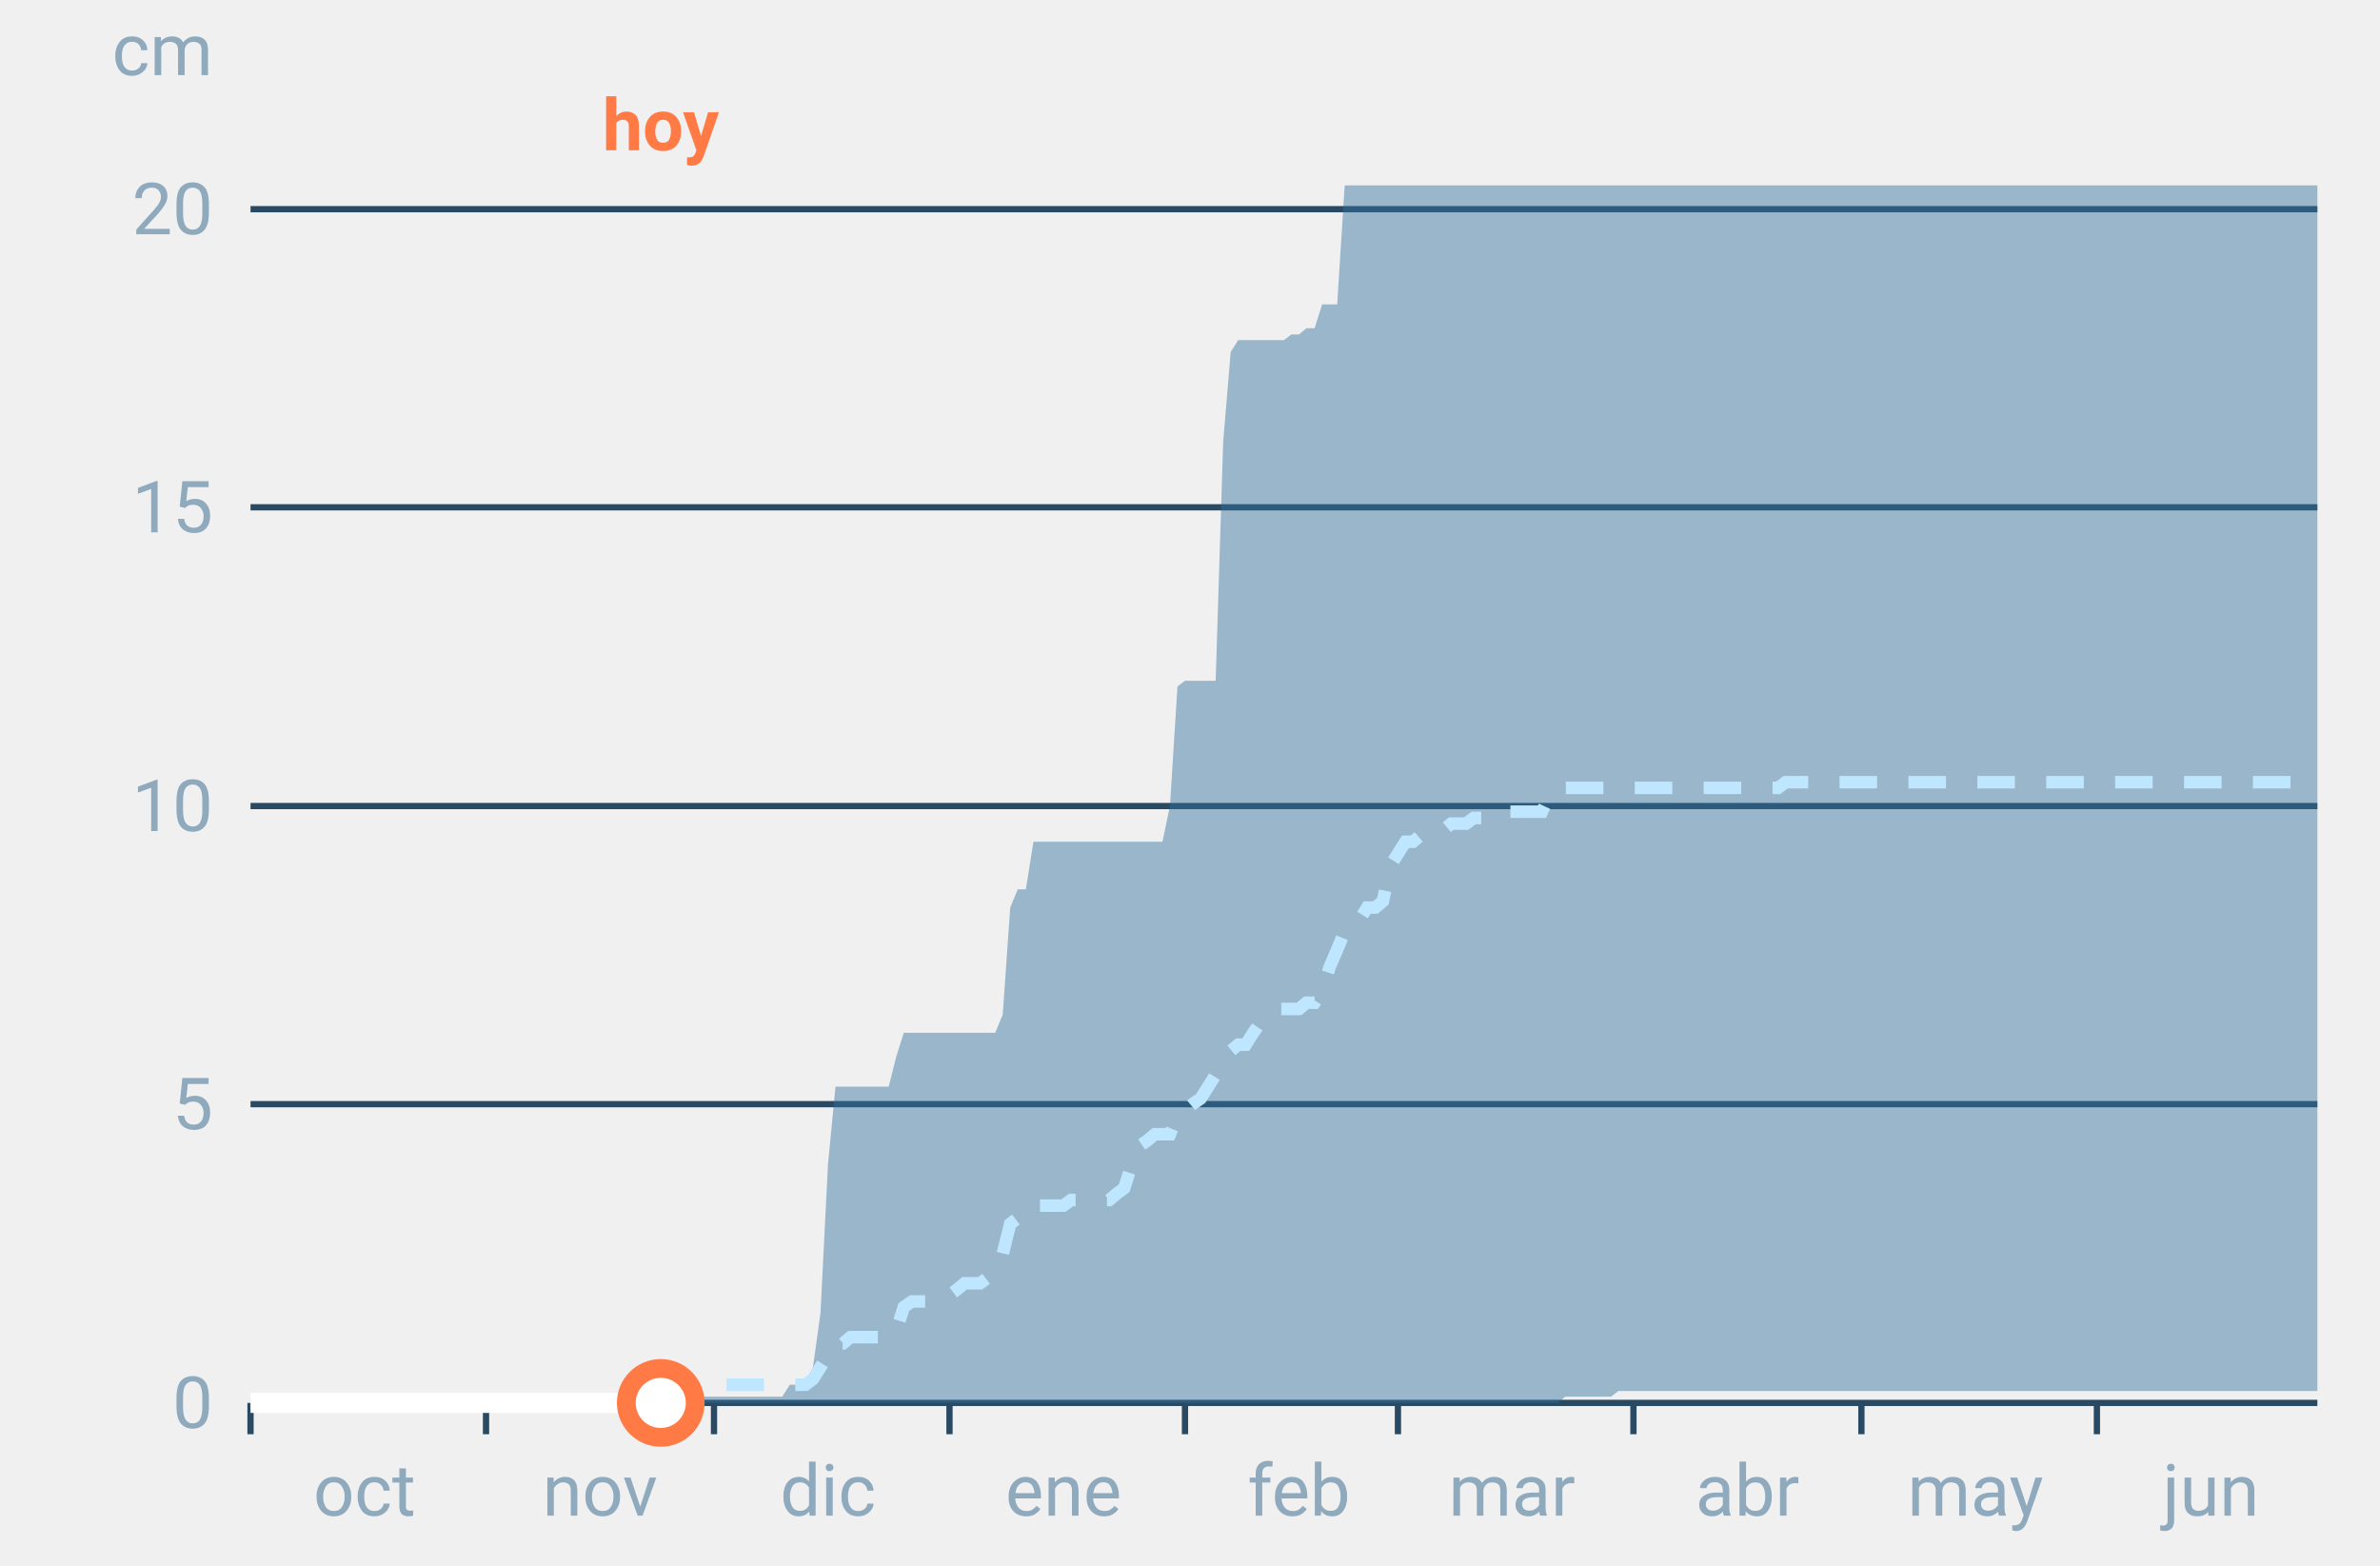
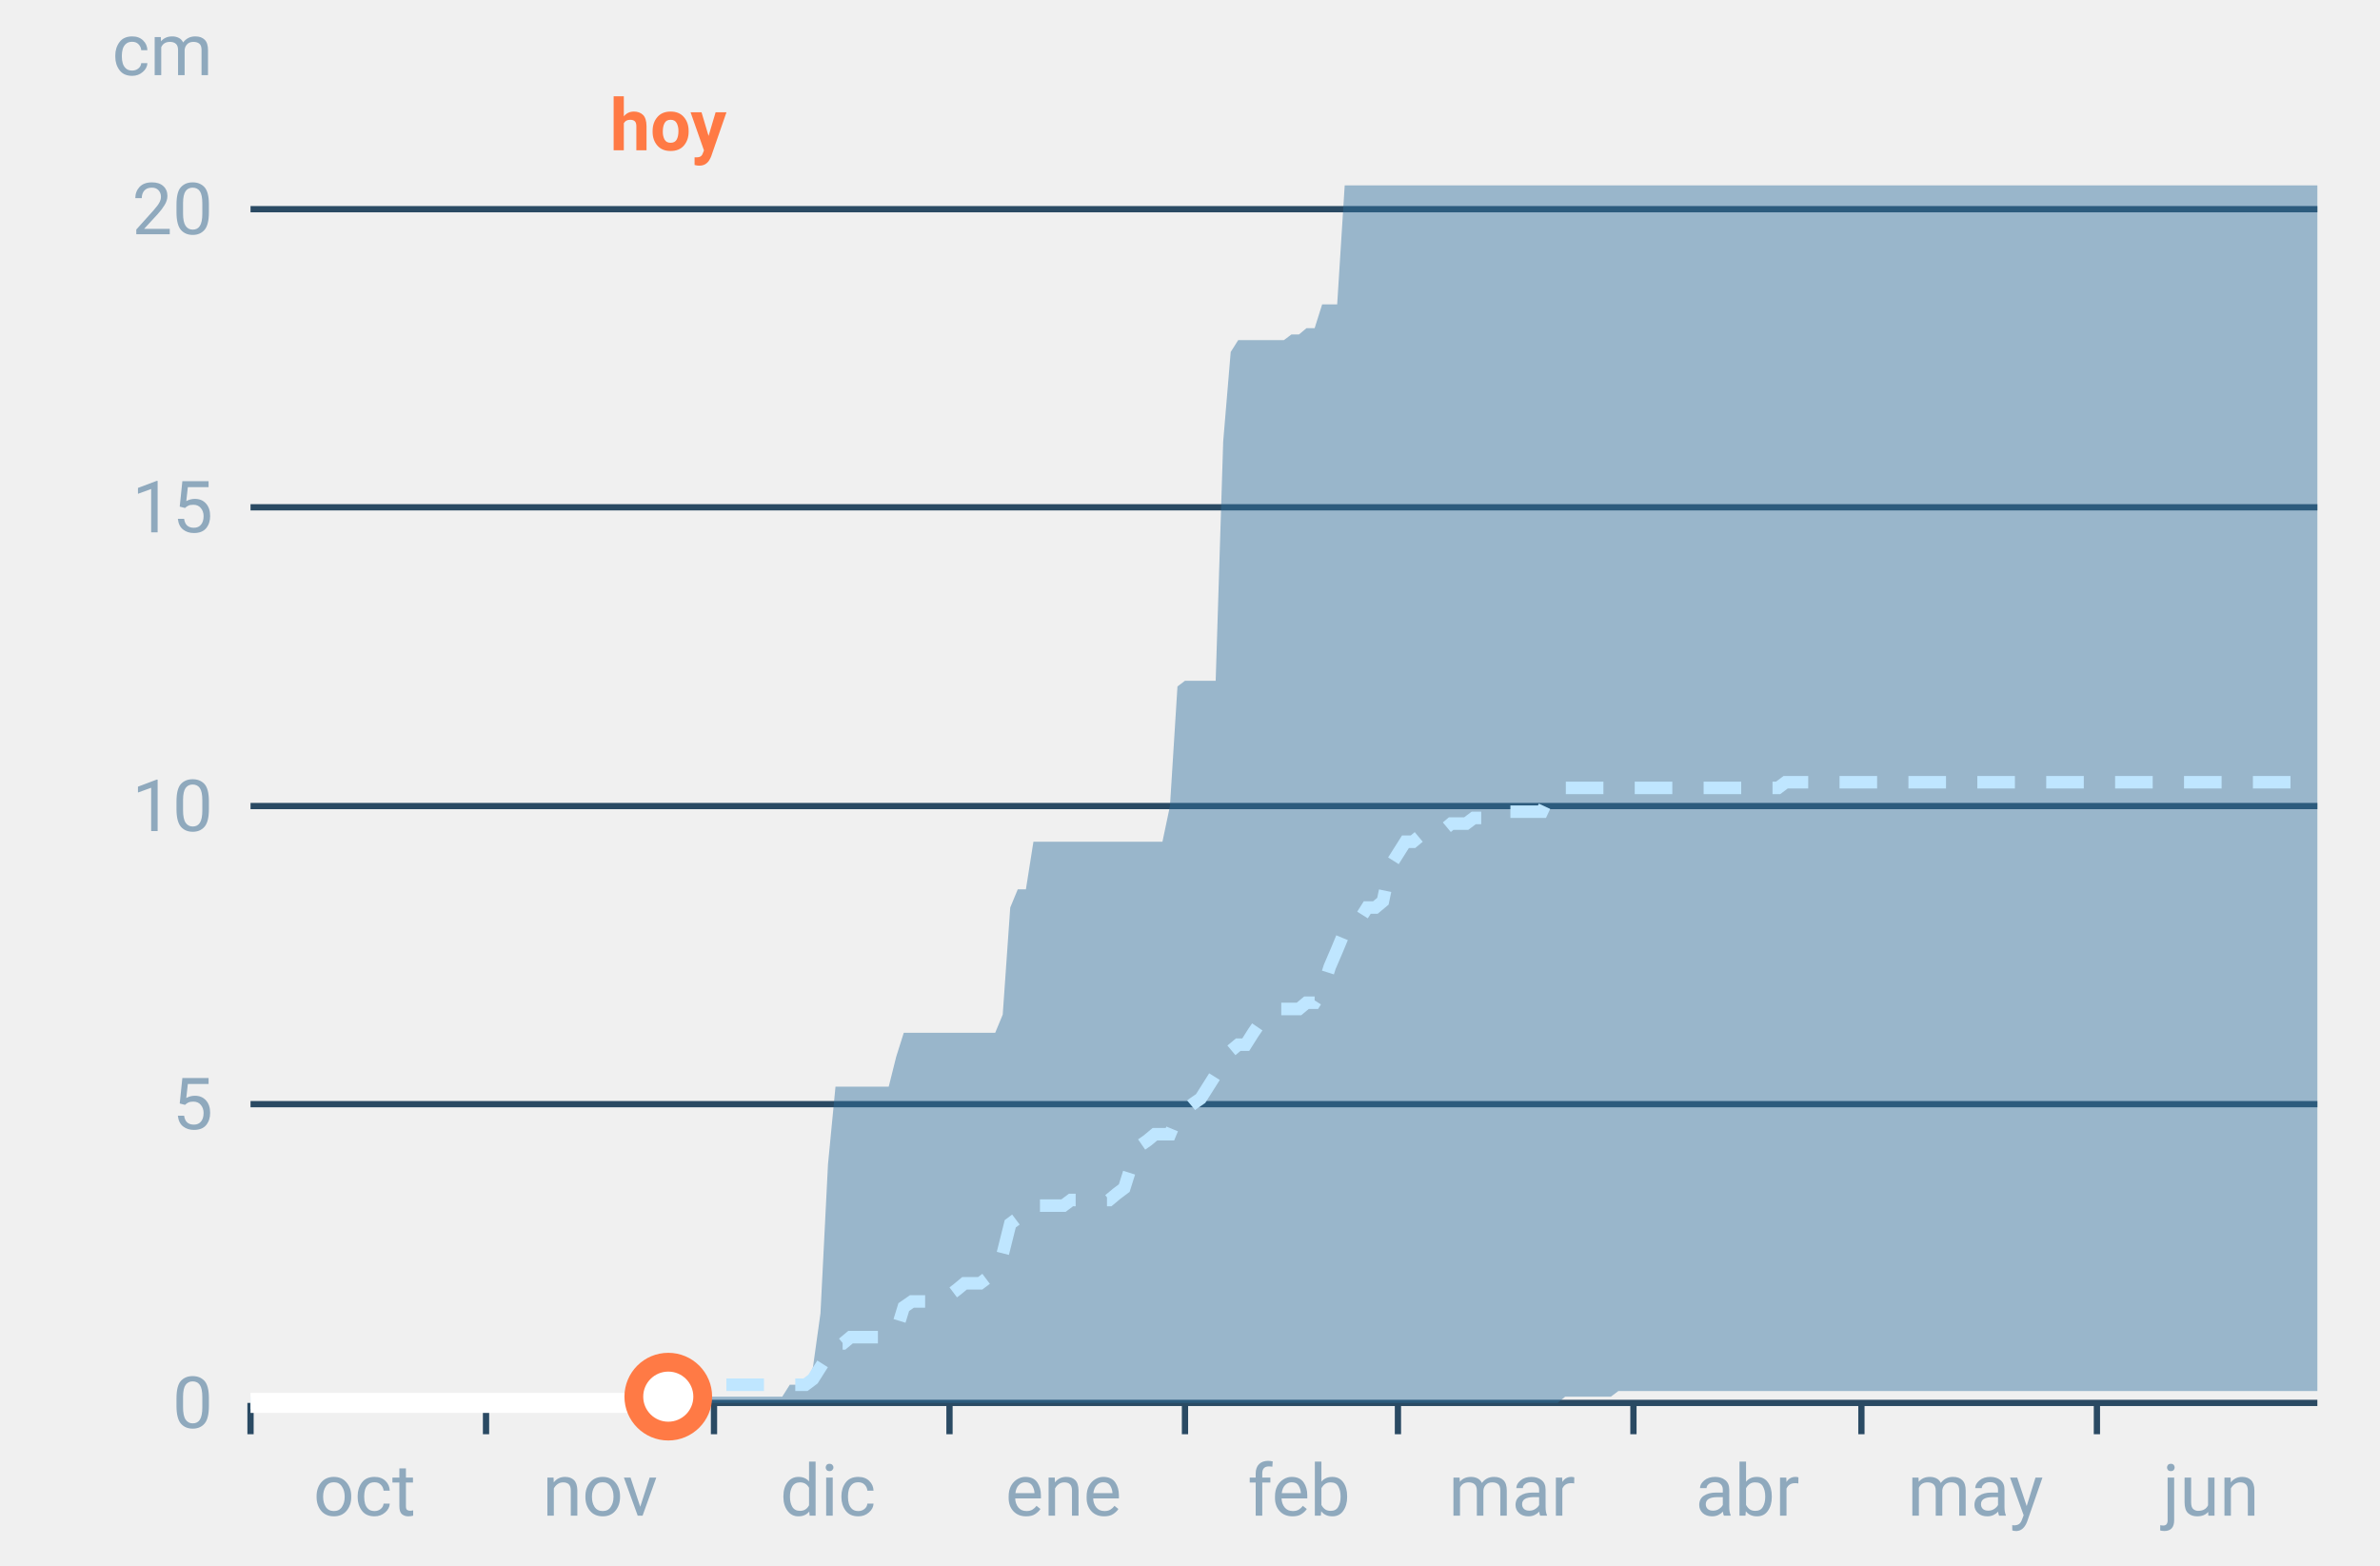
<svg xmlns="http://www.w3.org/2000/svg" font-family="-apple-system,BlinkMacSystemFont,Segoe UI,Roboto,Helvetica,Arial,sans-serif" viewBox="0 0 380 250" role="img" aria-labelledby="cgnv-ac-m" class="cgnv-svg">
  <line x1="40" x2="370" y1="224.0" y2="224.0" stroke="#2a4a63" />
  <text x="34" y="228.0" font-size="11.5" text-anchor="end" fill="#8fa9bd">0</text>
  <line x1="40" x2="370" y1="176.3" y2="176.3" stroke="#2a4a63" />
  <text x="34" y="180.3" font-size="11.5" text-anchor="end" fill="#8fa9bd">5</text>
  <line x1="40" x2="370" y1="128.7" y2="128.7" stroke="#2a4a63" />
  <text x="34" y="132.7" font-size="11.5" text-anchor="end" fill="#8fa9bd">10</text>
  <line x1="40" x2="370" y1="81.0" y2="81.0" stroke="#2a4a63" />
  <text x="34" y="85.0" font-size="11.5" text-anchor="end" fill="#8fa9bd">15</text>
  <line x1="40" x2="370" y1="33.4" y2="33.4" stroke="#2a4a63" />
  <text x="34" y="37.4" font-size="11.5" text-anchor="end" fill="#8fa9bd">20</text>
  <text x="34" y="12" font-size="11.5" text-anchor="end" fill="#8fa9bd">cm</text>
  <line x1="40.0" x2="40.0" y1="224" y2="229" stroke="#2a4a63" />
  <text x="58.2" y="242" font-size="11.5" text-anchor="middle" fill="#8fa9bd">oct</text>
  <line x1="77.6" x2="77.6" y1="224" y2="229" stroke="#2a4a63" />
  <text x="95.8" y="242" font-size="11.5" text-anchor="middle" fill="#8fa9bd">nov</text>
  <line x1="114.0" x2="114.0" y1="224" y2="229" stroke="#2a4a63" />
  <text x="132.2" y="242" font-size="11.5" text-anchor="middle" fill="#8fa9bd">dic</text>
  <line x1="151.6" x2="151.6" y1="224" y2="229" stroke="#2a4a63" />
  <text x="169.8" y="242" font-size="11.5" text-anchor="middle" fill="#8fa9bd">ene</text>
  <line x1="189.2" x2="189.2" y1="224" y2="229" stroke="#2a4a63" />
  <text x="207.4" y="242" font-size="11.5" text-anchor="middle" fill="#8fa9bd">feb</text>
  <line x1="223.2" x2="223.2" y1="224" y2="229" stroke="#2a4a63" />
  <text x="241.4" y="242" font-size="11.5" text-anchor="middle" fill="#8fa9bd">mar</text>
  <line x1="260.8" x2="260.8" y1="224" y2="229" stroke="#2a4a63" />
  <text x="279.0" y="242" font-size="11.5" text-anchor="middle" fill="#8fa9bd">abr</text>
  <line x1="297.2" x2="297.2" y1="224" y2="229" stroke="#2a4a63" />
  <text x="315.4" y="242" font-size="11.5" text-anchor="middle" fill="#8fa9bd">may</text>
  <line x1="334.8" x2="334.8" y1="224" y2="229" stroke="#2a4a63" />
  <text x="353.0" y="242" font-size="11.5" text-anchor="middle" fill="#8fa9bd">jun</text>
  <polygon points="40.0,224.0 41.2,224.0 42.4,224.0 43.6,224.0 44.9,224.0 46.1,224.0 47.3,224.0 48.5,224.0 49.7,224.0 50.9,224.0 52.1,224.0 53.3,224.0 54.6,224.0 55.8,224.0 57.0,224.0 58.2,224.0 59.4,224.0 60.6,224.0 61.8,224.0 63.1,224.0 64.3,224.0 65.5,224.0 66.7,224.0 67.9,224.0 69.1,224.0 70.3,224.0 71.5,224.0 72.8,224.0 74.0,224.0 75.2,224.0 76.4,224.0 77.6,224.0 78.8,224.0 80.0,224.0 81.2,224.0 82.5,224.0 83.7,224.0 84.9,224.0 86.1,224.0 87.3,224.0 88.5,224.0 89.7,224.0 91.0,224.0 92.2,224.0 93.4,224.0 94.6,224.0 95.8,224.0 97.0,224.0 98.2,224.0 99.4,224.0 100.7,224.0 101.9,224.0 103.1,224.0 104.3,223.0 105.5,223.0 106.7,223.0 107.9,223.0 109.2,223.0 110.4,223.0 111.6,223.0 112.8,223.0 114.0,223.0 115.2,223.0 116.4,223.0 117.6,223.0 118.9,223.0 120.1,223.0 121.3,223.0 122.5,223.0 123.7,223.0 124.9,223.0 126.1,221.1 127.4,221.1 128.6,221.1 129.8,218.3 131.0,209.7 132.2,185.9 133.4,173.5 134.6,173.5 135.8,173.5 137.1,173.5 138.3,173.5 139.5,173.5 140.7,173.5 141.9,173.5 143.1,168.7 144.3,164.9 145.6,164.9 146.8,164.9 148.0,164.9 149.2,164.9 150.4,164.9 151.6,164.9 152.8,164.9 154.0,164.9 155.3,164.9 156.5,164.9 157.7,164.9 158.9,164.9 160.1,162.0 161.3,144.9 162.5,142.0 163.8,142.0 165.0,134.4 166.2,134.4 167.4,134.4 168.6,134.4 169.8,134.4 171.0,134.4 172.2,134.4 173.5,134.4 174.7,134.4 175.9,134.4 177.1,134.4 178.3,134.4 179.5,134.4 180.7,134.4 181.9,134.4 183.2,134.4 184.4,134.4 185.6,134.4 186.8,128.7 188.0,109.6 189.2,108.7 190.4,108.7 191.7,108.7 192.9,108.7 194.1,108.7 195.3,70.5 196.5,56.2 197.7,54.3 198.9,54.3 200.1,54.3 201.4,54.3 202.6,54.3 203.8,54.3 205.0,54.3 206.2,53.4 207.4,53.4 208.6,52.4 209.9,52.4 211.1,48.6 212.3,48.6 213.5,48.6 214.7,29.6 215.9,29.6 217.1,29.6 218.3,29.6 219.6,29.6 220.8,29.6 222.0,29.6 223.2,29.6 224.4,29.6 225.6,29.6 226.8,29.6 228.1,29.6 229.3,29.6 230.5,29.6 231.7,29.6 232.9,29.6 234.1,29.6 235.3,29.6 236.5,29.6 237.8,29.6 239.0,29.6 240.2,29.6 241.4,29.6 242.6,29.6 243.8,29.6 245.0,29.6 246.2,29.6 247.5,29.6 248.7,29.6 249.9,29.6 251.1,29.6 252.3,29.6 253.5,29.6 254.7,29.6 256.0,29.6 257.2,29.6 258.4,29.6 259.6,29.6 260.8,29.6 262.0,29.6 263.2,29.6 264.4,29.6 265.7,29.6 266.9,29.6 268.1,29.6 269.3,29.6 270.5,29.6 271.7,29.6 272.9,29.6 274.2,29.6 275.4,29.6 276.6,29.6 277.8,29.6 279.0,29.6 280.2,29.6 281.4,29.6 282.6,29.6 283.9,29.6 285.1,29.6 286.3,29.6 287.5,29.6 288.7,29.6 289.9,29.6 291.1,29.6 292.4,29.6 293.6,29.6 294.8,29.6 296.0,29.6 297.2,29.6 298.4,29.6 299.6,29.6 300.8,29.6 302.1,29.6 303.3,29.6 304.5,29.6 305.7,29.6 306.9,29.6 308.1,29.6 309.3,29.6 310.6,29.6 311.8,29.6 313.0,29.6 314.2,29.6 315.4,29.6 316.6,29.6 317.8,29.6 319.0,29.6 320.3,29.6 321.5,29.6 322.7,29.6 323.9,29.6 325.1,29.6 326.3,29.6 327.5,29.6 328.8,29.6 330.0,29.6 331.2,29.6 332.4,29.6 333.6,29.6 334.8,29.6 336.0,29.6 337.2,29.6 338.5,29.6 339.7,29.6 340.9,29.6 342.1,29.6 343.3,29.6 344.5,29.6 345.7,29.6 346.9,29.6 348.2,29.6 349.4,29.6 350.6,29.6 351.8,29.6 353.0,29.6 354.2,29.6 355.4,29.6 356.7,29.6 357.9,29.6 359.1,29.6 360.3,29.6 361.5,29.6 362.7,29.6 363.9,29.6 365.1,29.6 366.4,29.6 367.6,29.6 368.8,29.6 370.0,29.6 370.0,222.1 368.8,222.1 367.6,222.1 366.4,222.1 365.1,222.1 363.9,222.1 362.7,222.1 361.5,222.1 360.3,222.1 359.1,222.1 357.9,222.1 356.7,222.1 355.4,222.1 354.2,222.1 353.0,222.1 351.8,222.1 350.6,222.1 349.4,222.1 348.2,222.1 346.9,222.1 345.7,222.1 344.5,222.1 343.3,222.1 342.1,222.1 340.9,222.1 339.7,222.1 338.5,222.1 337.2,222.1 336.0,222.1 334.8,222.1 333.6,222.1 332.4,222.1 331.2,222.1 330.0,222.1 328.8,222.1 327.5,222.1 326.3,222.1 325.1,222.1 323.9,222.1 322.7,222.1 321.5,222.1 320.3,222.1 319.0,222.1 317.8,222.1 316.6,222.1 315.4,222.1 314.2,222.1 313.0,222.1 311.8,222.1 310.6,222.1 309.3,222.1 308.1,222.1 306.9,222.1 305.7,222.1 304.5,222.1 303.3,222.1 302.1,222.1 300.8,222.1 299.6,222.1 298.4,222.1 297.2,222.1 296.0,222.1 294.8,222.1 293.6,222.1 292.4,222.1 291.1,222.1 289.9,222.1 288.7,222.1 287.5,222.1 286.3,222.1 285.1,222.1 283.9,222.1 282.6,222.1 281.4,222.1 280.2,222.1 279.0,222.1 277.8,222.1 276.6,222.1 275.4,222.1 274.2,222.1 272.9,222.1 271.7,222.1 270.5,222.1 269.3,222.1 268.1,222.1 266.9,222.1 265.7,222.1 264.4,222.1 263.2,222.1 262.0,222.1 260.8,222.1 259.6,222.1 258.4,222.1 257.2,223.0 256.0,223.0 254.7,223.0 253.5,223.0 252.3,223.0 251.1,223.0 249.9,223.0 248.7,224.0 247.5,224.0 246.2,224.0 245.0,224.0 243.8,224.0 242.6,224.0 241.4,224.0 240.2,224.0 239.0,224.0 237.8,224.0 236.5,224.0 235.3,224.0 234.1,224.0 232.9,224.0 231.7,224.0 230.5,224.0 229.3,224.0 228.1,224.0 226.8,224.0 225.6,224.0 224.4,224.0 223.2,224.0 222.0,224.0 220.8,224.0 219.6,224.0 218.3,224.0 217.1,224.0 215.9,224.0 214.7,224.0 213.5,224.0 212.3,224.0 211.1,224.0 209.9,224.0 208.6,224.0 207.4,224.0 206.2,224.0 205.0,224.0 203.8,224.0 202.6,224.0 201.4,224.0 200.1,224.0 198.9,224.0 197.7,224.0 196.5,224.0 195.3,224.0 194.1,224.0 192.9,224.0 191.7,224.0 190.4,224.0 189.2,224.0 188.0,224.0 186.8,224.0 185.6,224.0 184.4,224.0 183.2,224.0 181.9,224.0 180.7,224.0 179.5,224.0 178.3,224.0 177.1,224.0 175.9,224.0 174.7,224.0 173.5,224.0 172.2,224.0 171.0,224.0 169.8,224.0 168.6,224.0 167.4,224.0 166.2,224.0 165.0,224.0 163.8,224.0 162.5,224.0 161.3,224.0 160.1,224.0 158.9,224.0 157.7,224.0 156.5,224.0 155.3,224.0 154.0,224.0 152.8,224.0 151.6,224.0 150.4,224.0 149.2,224.0 148.0,224.0 146.8,224.0 145.6,224.0 144.3,224.0 143.1,224.0 141.9,224.0 140.7,224.0 139.5,224.0 138.3,224.0 137.1,224.0 135.8,224.0 134.6,224.0 133.4,224.0 132.2,224.0 131.0,224.0 129.8,224.0 128.6,224.0 127.4,224.0 126.1,224.0 124.9,224.0 123.7,224.0 122.5,224.0 121.3,224.0 120.1,224.0 118.9,224.0 117.6,224.0 116.4,224.0 115.2,224.0 114.0,224.0 112.8,224.0 111.6,224.0 110.4,224.0 109.2,224.0 107.9,224.0 106.7,224.0 105.5,224.0 104.3,224.0 103.1,224.0 101.9,224.0 100.7,224.0 99.4,224.0 98.2,224.0 97.0,224.0 95.8,224.0 94.6,224.0 93.4,224.0 92.2,224.0 91.0,224.0 89.7,224.0 88.5,224.0 87.3,224.0 86.1,224.0 84.9,224.0 83.7,224.0 82.5,224.0 81.2,224.0 80.0,224.0 78.8,224.0 77.6,224.0 76.4,224.0 75.2,224.0 74.0,224.0 72.8,224.0 71.5,224.0 70.3,224.0 69.1,224.0 67.9,224.0 66.7,224.0 65.5,224.0 64.3,224.0 63.1,224.0 61.8,224.0 60.6,224.0 59.4,224.0 58.2,224.0 57.0,224.0 55.8,224.0 54.6,224.0 53.3,224.0 52.1,224.0 50.9,224.0 49.7,224.0 48.5,224.0 47.3,224.0 46.1,224.0 44.9,224.0 43.6,224.0 42.4,224.0 41.2,224.0 40.0,224.0" fill="#2f6f9f" fill-opacity=".45" />
  <polyline points="40.0,224.0 41.2,224.0 42.4,224.0 43.6,224.0 44.9,224.0 46.1,224.0 47.3,224.0 48.5,224.0 49.7,224.0 50.9,224.0 52.1,224.0 53.3,224.0 54.6,224.0 55.8,224.0 57.0,224.0 58.2,224.0 59.4,224.0 60.6,224.0 61.8,224.0 63.1,224.0 64.3,224.0 65.5,224.0 66.7,224.0 67.9,224.0 69.1,224.0 70.3,224.0 71.5,224.0 72.8,224.0 74.0,224.0 75.2,224.0 76.4,224.0 77.6,224.0 78.8,224.0 80.0,224.0 81.2,224.0 82.5,224.0 83.7,224.0 84.9,224.0 86.1,224.0 87.3,224.0 88.5,224.0 89.7,224.0 91.0,224.0 92.2,224.0 93.4,224.0 94.6,224.0 95.8,224.0 97.0,224.0 98.2,224.0 99.4,224.0 100.7,224.0 101.9,223.0 103.1,223.0 104.3,223.0 105.5,223.0 106.7,223.0 107.9,222.1 109.2,222.1 110.4,222.1 111.6,222.1 112.8,222.1 114.0,222.1 115.2,221.1 116.4,221.1 117.6,221.1 118.9,221.1 120.1,221.1 121.3,221.1 122.5,221.1 123.7,221.1 124.9,221.1 126.1,221.1 127.4,221.1 128.6,221.1 129.8,220.2 131.0,218.3 132.2,216.4 133.4,214.5 134.6,214.5 135.8,213.5 137.1,213.5 138.3,213.5 139.5,213.5 140.7,213.5 141.9,212.6 143.1,212.6 144.3,208.7 145.6,207.8 146.8,207.8 148.0,207.8 149.2,207.8 150.4,206.8 151.6,206.8 152.8,205.9 154.0,204.9 155.3,204.9 156.5,204.9 157.7,204.0 158.9,203.0 160.1,200.2 161.3,195.4 162.5,194.5 163.8,192.5 165.0,192.5 166.2,192.5 167.4,192.5 168.6,192.5 169.8,192.5 171.0,191.6 172.2,191.6 173.5,191.6 174.7,191.6 175.9,191.6 177.1,191.6 178.3,190.6 179.5,189.7 180.7,185.9 181.9,183.0 183.2,182.1 184.4,181.1 185.6,181.1 186.8,181.1 188.0,178.2 189.2,177.3 190.4,176.3 191.7,175.4 192.9,173.5 194.1,171.6 195.3,169.7 196.5,167.8 197.7,166.8 198.9,166.8 200.1,164.9 201.4,163.0 202.6,162.0 203.8,161.1 205.0,161.1 206.2,161.1 207.4,161.1 208.6,160.1 209.9,160.1 211.1,158.2 212.3,154.4 213.5,151.6 214.7,148.7 215.9,147.7 217.1,146.8 218.3,144.9 219.6,144.9 220.8,143.9 222.0,138.2 223.2,136.3 224.4,134.4 225.6,134.4 226.8,133.4 228.1,132.5 229.3,132.5 230.5,132.5 231.7,131.5 232.9,131.5 234.1,131.5 235.3,130.6 236.5,130.6 237.8,129.6 239.0,129.6 240.2,129.6 241.4,129.6 242.6,129.6 243.8,129.6 245.0,129.6 246.2,129.6 247.5,126.8 248.7,126.8 249.9,125.8 251.1,125.8 252.3,125.8 253.5,125.8 254.7,125.8 256.0,125.8 257.2,125.8 258.4,125.8 259.6,125.8 260.8,125.8 262.0,125.8 263.2,125.8 264.4,125.8 265.7,125.8 266.9,125.8 268.1,125.8 269.3,125.8 270.5,125.8 271.7,125.8 272.9,125.8 274.2,125.8 275.4,125.8 276.6,125.8 277.8,125.8 279.0,125.8 280.2,125.8 281.4,125.8 282.6,125.8 283.9,125.8 285.1,124.9 286.3,124.9 287.5,124.9 288.7,124.9 289.9,124.9 291.1,124.9 292.4,124.9 293.6,124.9 294.8,124.9 296.0,124.9 297.2,124.9 298.4,124.9 299.6,124.9 300.8,124.9 302.1,124.9 303.3,124.9 304.5,124.9 305.7,124.9 306.9,124.9 308.1,124.9 309.3,124.9 310.6,124.9 311.8,124.9 313.0,124.9 314.2,124.9 315.4,124.9 316.6,124.9 317.8,124.9 319.0,124.9 320.3,124.9 321.5,124.9 322.7,124.9 323.9,124.9 325.1,124.9 326.3,124.9 327.5,124.9 328.8,124.9 330.0,124.9 331.2,124.9 332.4,124.9 333.6,124.9 334.8,124.9 336.0,124.9 337.2,124.9 338.5,124.9 339.7,124.9 340.9,124.9 342.1,124.9 343.3,124.9 344.5,124.9 345.7,124.9 346.9,124.9 348.2,124.9 349.4,124.9 350.6,124.9 351.8,124.9 353.0,124.9 354.2,124.9 355.4,124.9 356.7,124.9 357.9,124.9 359.1,124.9 360.3,124.9 361.5,124.9 362.7,124.9 363.9,124.9 365.1,124.9 366.4,124.9 367.6,124.9 368.8,124.9 370.0,124.9" fill="none" stroke="#bfe6ff" stroke-width="2" stroke-dasharray="6 5" />
-   <polyline points="40.0,224.0 41.2,224.0 42.4,224.0 43.6,224.0 44.9,224.0 46.1,224.0 47.3,224.0 48.5,224.0 49.7,224.0 50.9,224.0 52.1,224.0 53.3,224.0 54.6,224.0 55.8,224.0 57.0,224.0 58.2,224.0 59.4,224.0 60.6,224.0 61.8,224.0 63.1,224.0 64.3,224.0 65.5,224.0 66.7,224.0 67.9,224.0 69.1,224.0 70.3,224.0 71.5,224.0 72.8,224.0 74.0,224.0 75.2,224.0 76.4,224.0 77.6,224.0 78.8,224.0 80.0,224.0 81.2,224.0 82.5,224.0 83.7,224.0 84.9,224.0 86.1,224.0 87.3,224.0 88.5,224.0 89.7,224.0 91.0,224.0 92.2,224.0 93.4,224.0 94.6,224.0 95.8,224.0 97.0,224.0 98.2,224.0 99.4,224.0 100.7,224.0 101.9,224.0 103.1,224.0 104.3,224.0 105.5,224.0" fill="none" stroke="#fff" stroke-width="3.2" stroke-linejoin="round" />
-   <circle cx="105.5" cy="224.0" r="5.5" fill="#fff" stroke="#ff7a45" stroke-width="3" />
-   <text x="105.5" y="24" font-size="11.5" font-weight="700" text-anchor="middle" fill="#ff7a45">hoy</text>
+   <polyline points="40.0,224.0 41.2,224.0 42.4,224.0 43.6,224.0 44.9,224.0 46.1,224.0 47.3,224.0 48.5,224.0 49.7,224.0 50.9,224.0 52.1,224.0 53.3,224.0 54.6,224.0 55.8,224.0 57.0,224.0 58.2,224.0 59.4,224.0 60.6,224.0 61.8,224.0 63.1,224.0 64.3,224.0 65.5,224.0 66.7,224.0 67.9,224.0 69.1,224.0 70.3,224.0 71.5,224.0 72.8,224.0 74.0,224.0 75.2,224.0 76.4,224.0 77.6,224.0 78.8,224.0 80.0,224.0 81.2,224.0 82.5,224.0 83.7,224.0 84.9,224.0 86.1,224.0 87.3,224.0 88.5,224.0 89.7,224.0 91.0,224.0 92.2,224.0 93.4,224.0 94.6,224.0 95.8,224.0 97.0,224.0 98.2,224.0 99.4,224.0 100.7,224.0 101.9,224.0 103.1,224.0 104.3,224.0 105.5,224.0 106.7,223.0" fill="none" stroke="#fff" stroke-width="3.2" stroke-linejoin="round" />
+   <circle cx="106.7" cy="223.0" r="5.5" fill="#fff" stroke="#ff7a45" stroke-width="3" />
+   <text x="106.7" y="24" font-size="11.5" font-weight="700" text-anchor="middle" fill="#ff7a45">hoy</text>
</svg>
